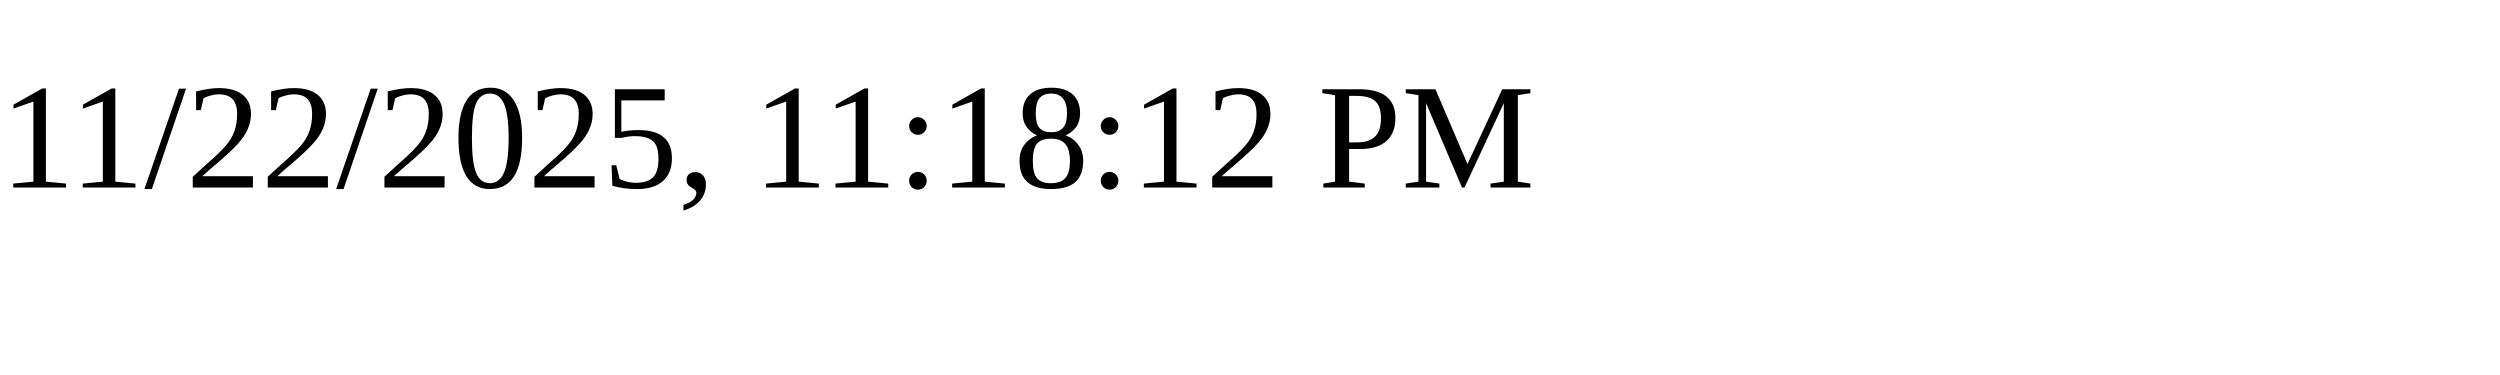
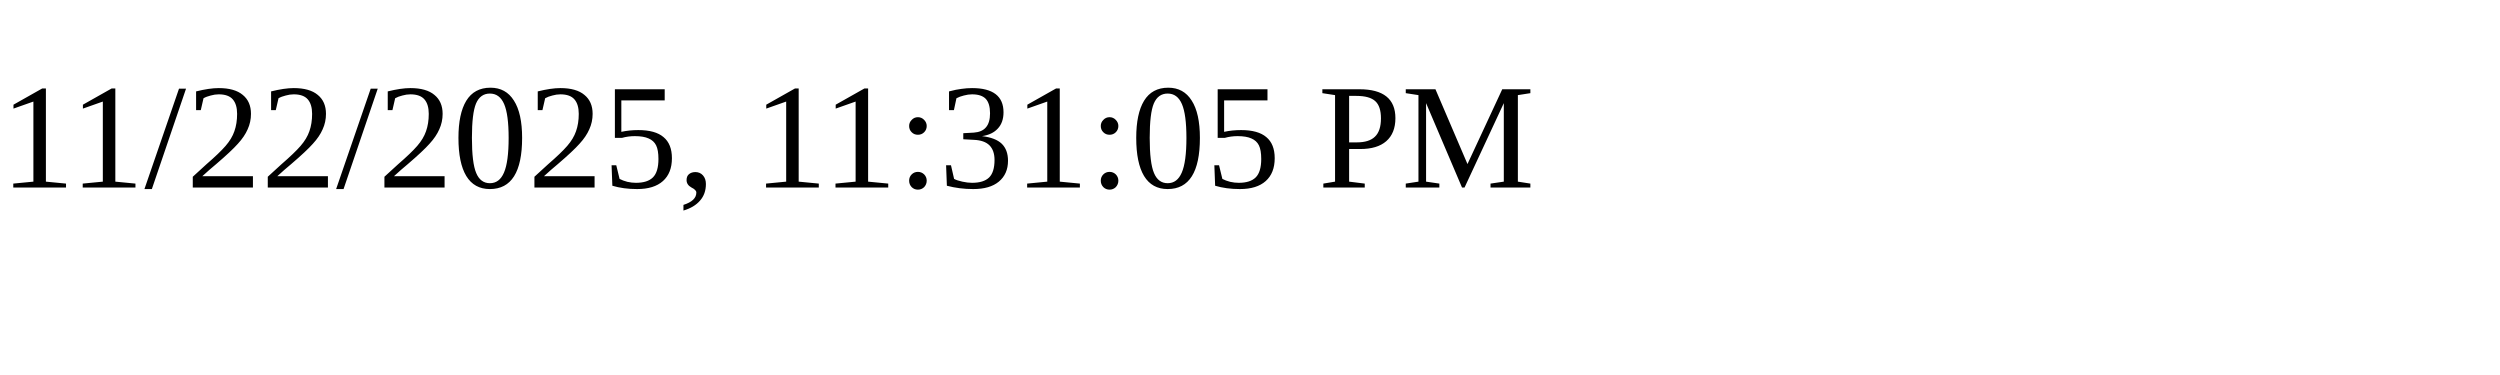
<svg xmlns="http://www.w3.org/2000/svg" height="30" width="200">
-   <text x="0" y="15">11/22/2025, 11:18:12 PM</text>
+   <text x="0" y="15">11/22/2025, 11:31:05 PM</text>
</svg>
